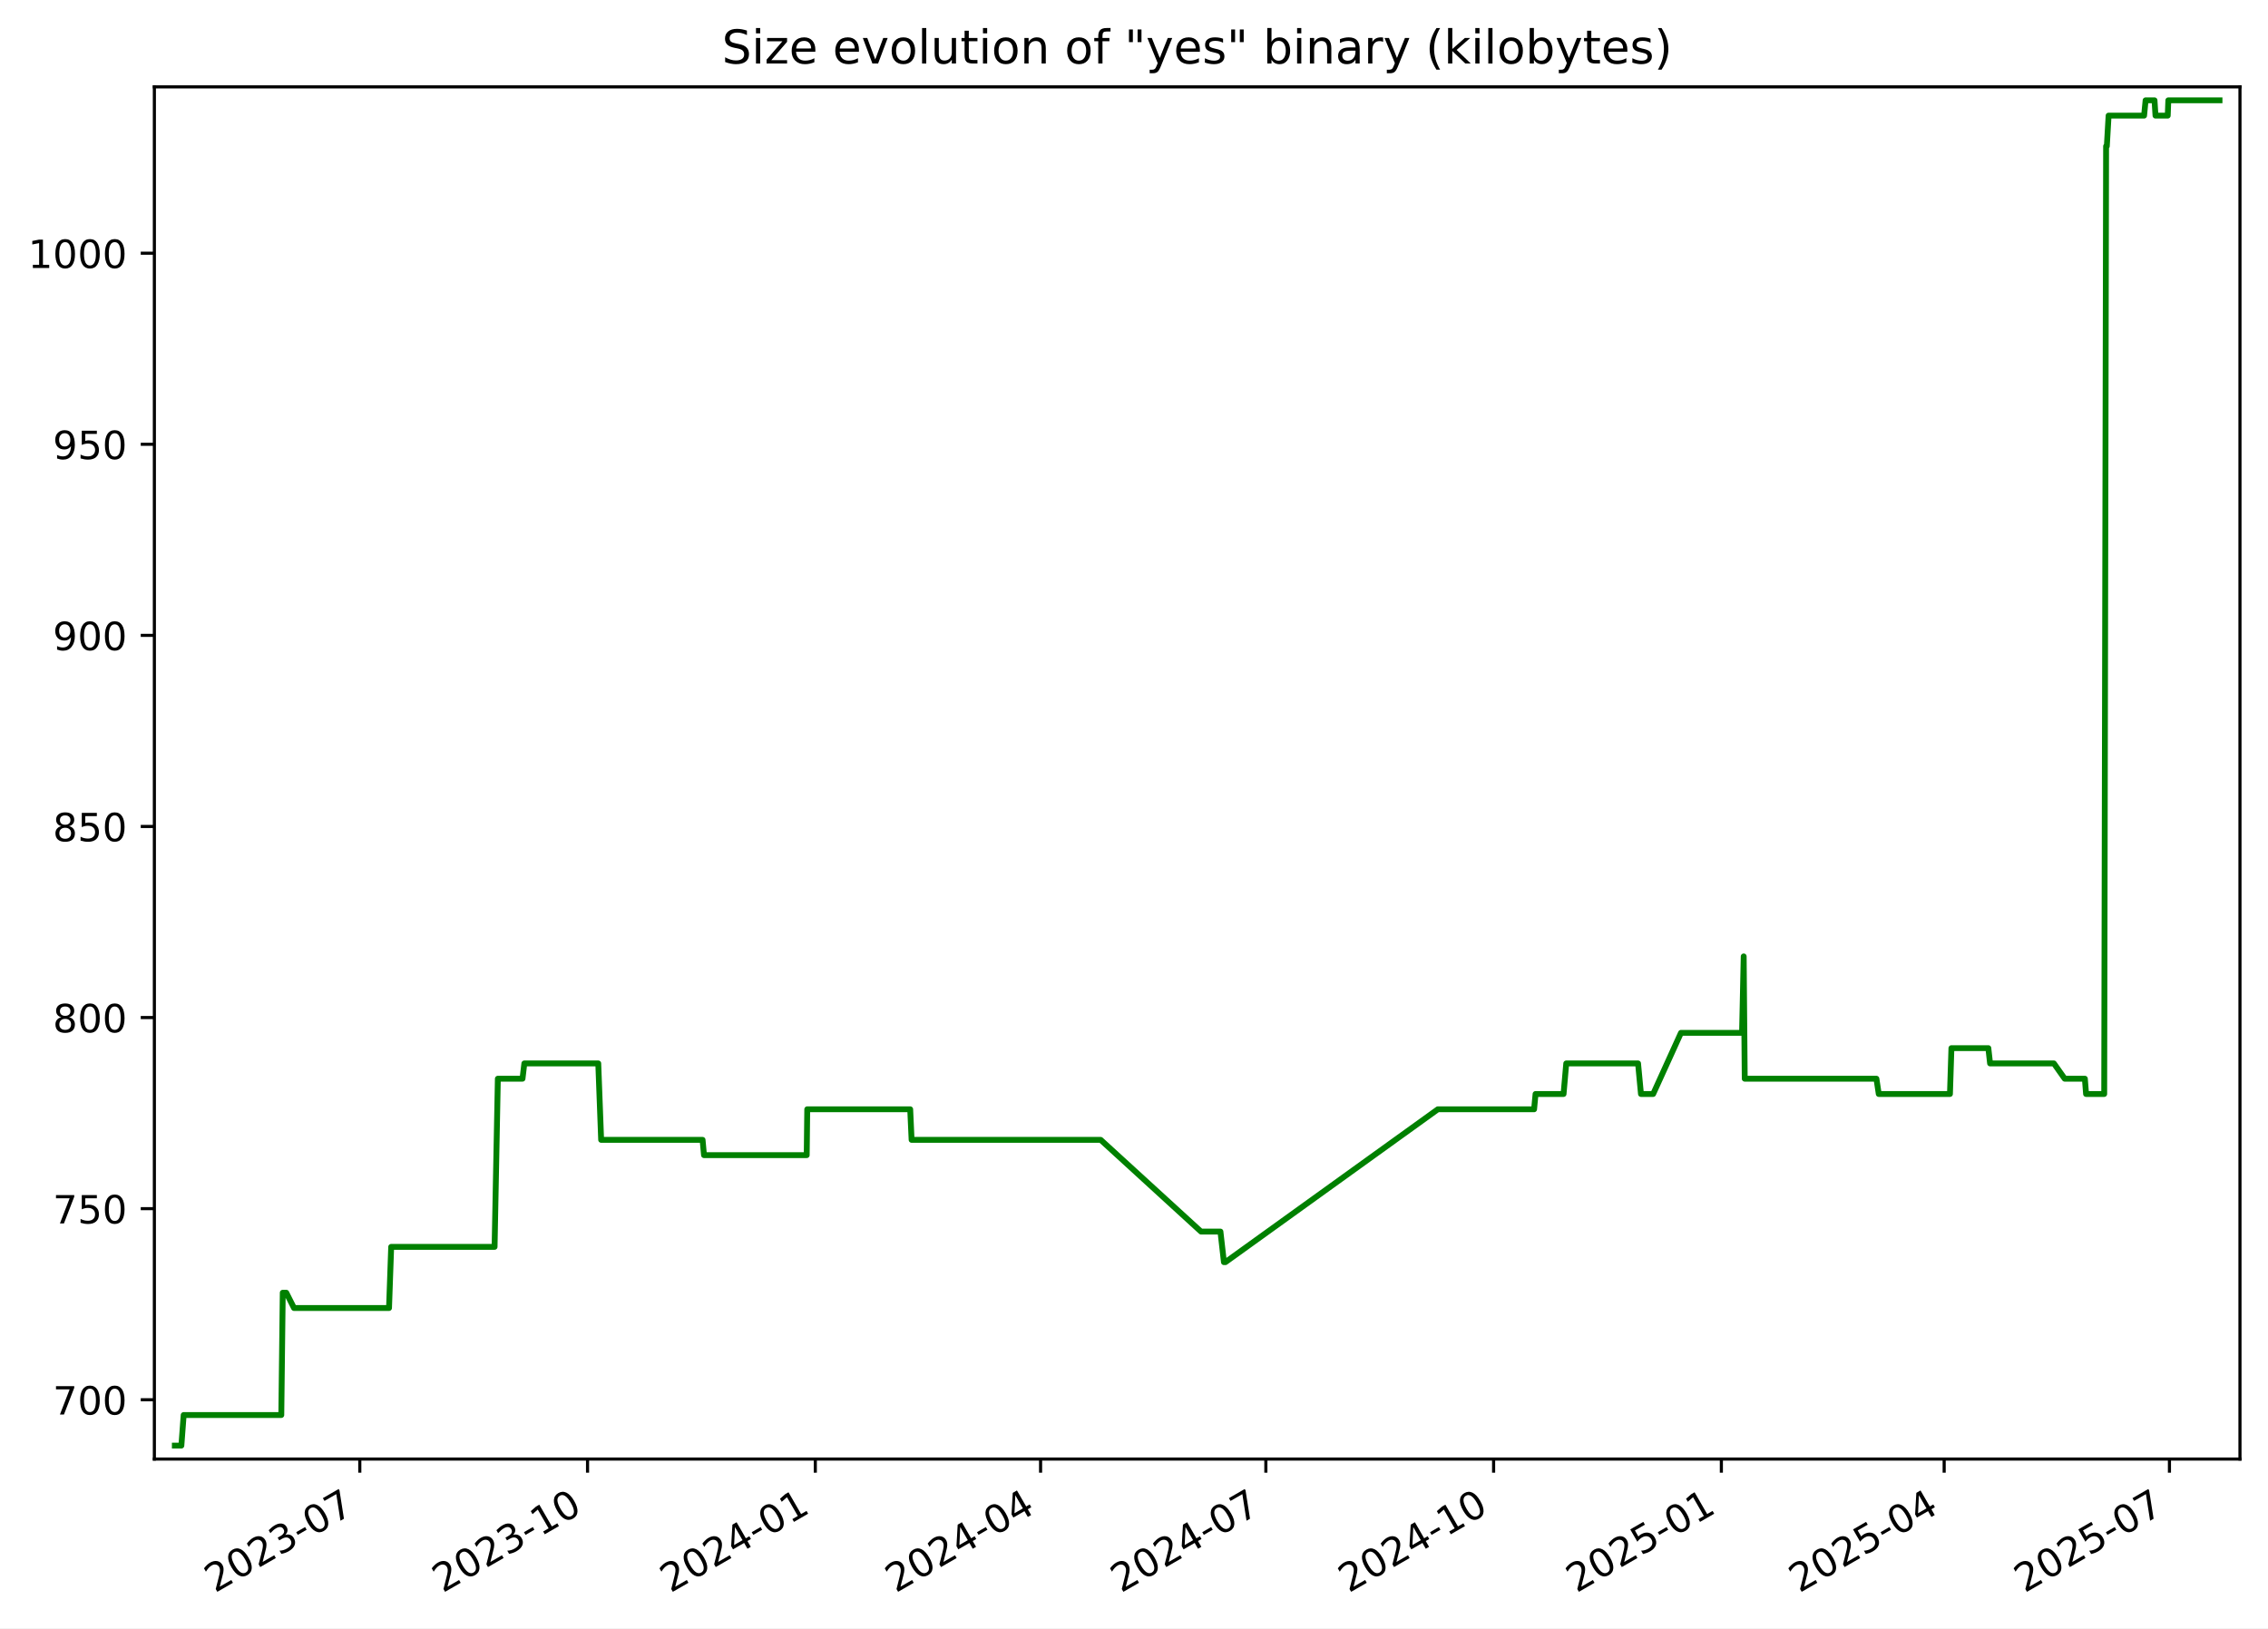
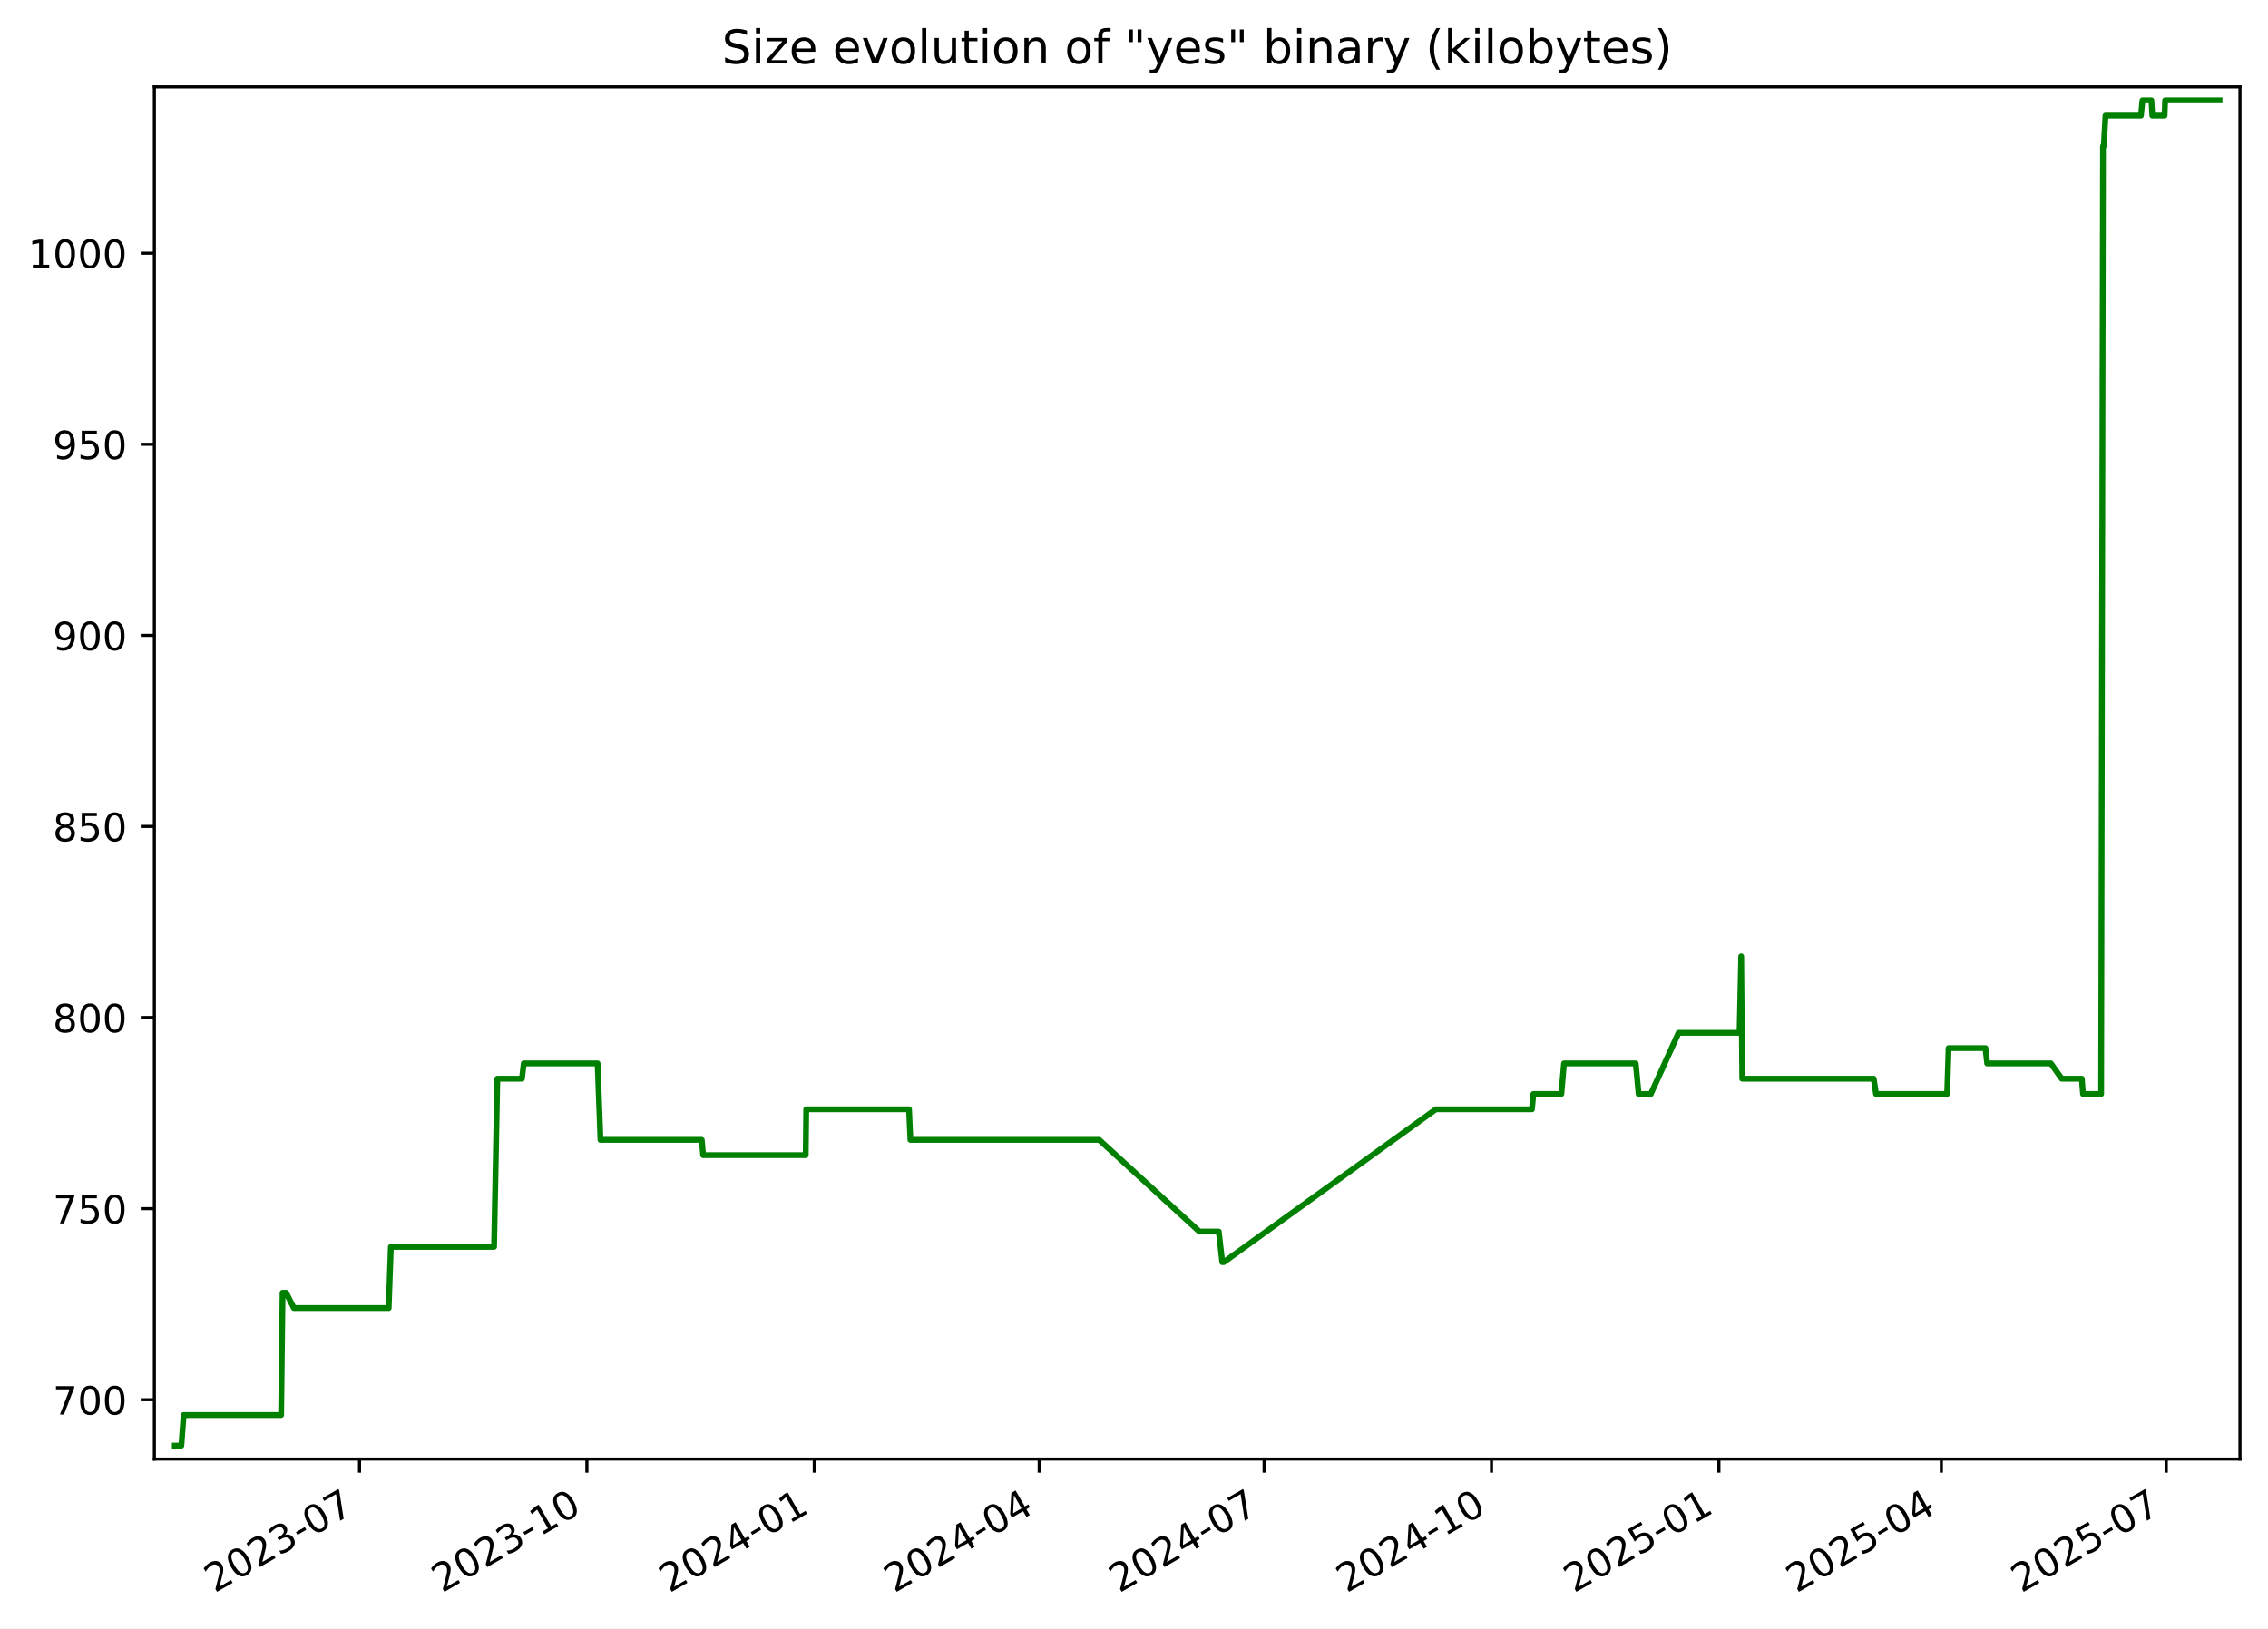
<svg xmlns="http://www.w3.org/2000/svg" xmlns:xlink="http://www.w3.org/1999/xlink" width="582.53pt" height="418.303pt" viewBox="0 0 582.53 418.303" version="1.1">
  <defs>
    <style type="text/css">*{stroke-linejoin: round; stroke-linecap: butt}</style>
  </defs>
  <g id="figure_1">
    <g id="patch_1">
      <path d="M -0 418.303  L 582.53 418.303  L 582.53 0  L -0 0  z " style="fill: #ffffff" />
    </g>
    <g id="axes_1">
      <g id="patch_2">
        <path d="M 39.65 374.83  L 575.33 374.83  L 575.33 22.318  L 39.65 22.318  z " style="fill: #ffffff" />
      </g>
      <g id="matplotlib.axis_1">
        <g id="xtick_1">
          <g id="line2d_1">
            <defs>
-               <path id="me2c54f0f8e" d="M 0 0  L 0 3.5  " style="stroke: #000000; stroke-width: 0.8" />
+               <path id="m18746c179c" d="M 0 0  L 0 3.5  " style="stroke: #000000; stroke-width: 0.8" />
            </defs>
            <g>
-               <use xlink:href="#me2c54f0f8e" x="92.413" y="374.83" style="stroke: #000000; stroke-width: 0.8" />
+               <use xlink:href="#m18746c179c" x="92.337" y="374.83" style="stroke: #000000; stroke-width: 0.8" />
            </g>
          </g>
          <g id="text_1">
-             <g transform="translate(55.18772 409.302) rotate(-30) scale(0.1 -0.1)">
+             <g transform="translate(55.11184 409.302) rotate(-30) scale(0.1 -0.1)">
              <defs>
                <path id="DejaVuSans-32" d="M 1228 531  L 3431 531  L 3431 0  L 469 0  L 469 531  Q 828 903 1448 1529  Q 2069 2156 2228 2338  Q 2531 2678 2651 2914  Q 2772 3150 2772 3378  Q 2772 3750 2511 3984  Q 2250 4219 1831 4219  Q 1534 4219 1204 4116  Q 875 4013 500 3803  L 500 4441  Q 881 4594 1212 4672  Q 1544 4750 1819 4750  Q 2544 4750 2975 4387  Q 3406 4025 3406 3419  Q 3406 3131 3298 2873  Q 3191 2616 2906 2266  Q 2828 2175 2409 1742  Q 1991 1309 1228 531  z " transform="scale(0.015625)" />
                <path id="DejaVuSans-30" d="M 2034 4250  Q 1547 4250 1301 3770  Q 1056 3291 1056 2328  Q 1056 1369 1301 889  Q 1547 409 2034 409  Q 2525 409 2770 889  Q 3016 1369 3016 2328  Q 3016 3291 2770 3770  Q 2525 4250 2034 4250  z M 2034 4750  Q 2819 4750 3233 4129  Q 3647 3509 3647 2328  Q 3647 1150 3233 529  Q 2819 -91 2034 -91  Q 1250 -91 836 529  Q 422 1150 422 2328  Q 422 3509 836 4129  Q 1250 4750 2034 4750  z " transform="scale(0.015625)" />
                <path id="DejaVuSans-33" d="M 2597 2516  Q 3050 2419 3304 2112  Q 3559 1806 3559 1356  Q 3559 666 3084 287  Q 2609 -91 1734 -91  Q 1441 -91 1130 -33  Q 819 25 488 141  L 488 750  Q 750 597 1062 519  Q 1375 441 1716 441  Q 2309 441 2620 675  Q 2931 909 2931 1356  Q 2931 1769 2642 2001  Q 2353 2234 1838 2234  L 1294 2234  L 1294 2753  L 1863 2753  Q 2328 2753 2575 2939  Q 2822 3125 2822 3475  Q 2822 3834 2567 4026  Q 2313 4219 1838 4219  Q 1578 4219 1281 4162  Q 984 4106 628 3988  L 628 4550  Q 988 4650 1302 4700  Q 1616 4750 1894 4750  Q 2613 4750 3031 4423  Q 3450 4097 3450 3541  Q 3450 3153 3228 2886  Q 3006 2619 2597 2516  z " transform="scale(0.015625)" />
                <path id="DejaVuSans-2d" d="M 313 2009  L 1997 2009  L 1997 1497  L 313 1497  L 313 2009  z " transform="scale(0.015625)" />
                <path id="DejaVuSans-37" d="M 525 4666  L 3525 4666  L 3525 4397  L 1831 0  L 1172 0  L 2766 4134  L 525 4134  L 525 4666  z " transform="scale(0.015625)" />
              </defs>
              <use xlink:href="#DejaVuSans-32" />
              <use xlink:href="#DejaVuSans-30" x="63.623" />
              <use xlink:href="#DejaVuSans-32" x="127.246" />
              <use xlink:href="#DejaVuSans-33" x="190.869" />
              <use xlink:href="#DejaVuSans-2d" x="254.492" />
              <use xlink:href="#DejaVuSans-30" x="290.576" />
              <use xlink:href="#DejaVuSans-37" x="354.199" />
            </g>
          </g>
        </g>
        <g id="xtick_2">
          <g id="line2d_2">
            <g>
-               <use xlink:href="#me2c54f0f8e" x="150.91" y="374.83" style="stroke: #000000; stroke-width: 0.8" />
+               <use xlink:href="#m18746c179c" x="150.741" y="374.83" style="stroke: #000000; stroke-width: 0.8" />
            </g>
          </g>
          <g id="text_2">
-             <g transform="translate(113.6855 409.302) rotate(-30) scale(0.1 -0.1)">
+             <g transform="translate(113.5162 409.302) rotate(-30) scale(0.1 -0.1)">
              <defs>
                <path id="DejaVuSans-31" d="M 794 531  L 1825 531  L 1825 4091  L 703 3866  L 703 4441  L 1819 4666  L 2450 4666  L 2450 531  L 3481 531  L 3481 0  L 794 0  L 794 531  z " transform="scale(0.015625)" />
              </defs>
              <use xlink:href="#DejaVuSans-32" />
              <use xlink:href="#DejaVuSans-30" x="63.623" />
              <use xlink:href="#DejaVuSans-32" x="127.246" />
              <use xlink:href="#DejaVuSans-33" x="190.869" />
              <use xlink:href="#DejaVuSans-2d" x="254.492" />
              <use xlink:href="#DejaVuSans-31" x="290.576" />
              <use xlink:href="#DejaVuSans-30" x="354.199" />
            </g>
          </g>
        </g>
        <g id="xtick_3">
          <g id="line2d_3">
            <g>
-               <use xlink:href="#me2c54f0f8e" x="209.408" y="374.83" style="stroke: #000000; stroke-width: 0.8" />
+               <use xlink:href="#m18746c179c" x="209.145" y="374.83" style="stroke: #000000; stroke-width: 0.8" />
            </g>
          </g>
          <g id="text_3">
-             <g transform="translate(172.1834 409.302) rotate(-30) scale(0.1 -0.1)">
+             <g transform="translate(171.9206 409.302) rotate(-30) scale(0.1 -0.1)">
              <defs>
                <path id="DejaVuSans-34" d="M 2419 4116  L 825 1625  L 2419 1625  L 2419 4116  z M 2253 4666  L 3047 4666  L 3047 1625  L 3713 1625  L 3713 1100  L 3047 1100  L 3047 0  L 2419 0  L 2419 1100  L 313 1100  L 313 1709  L 2253 4666  z " transform="scale(0.015625)" />
              </defs>
              <use xlink:href="#DejaVuSans-32" />
              <use xlink:href="#DejaVuSans-30" x="63.623" />
              <use xlink:href="#DejaVuSans-32" x="127.246" />
              <use xlink:href="#DejaVuSans-34" x="190.869" />
              <use xlink:href="#DejaVuSans-2d" x="254.492" />
              <use xlink:href="#DejaVuSans-30" x="290.576" />
              <use xlink:href="#DejaVuSans-31" x="354.199" />
            </g>
          </g>
        </g>
        <g id="xtick_4">
          <g id="line2d_4">
            <g>
-               <use xlink:href="#me2c54f0f8e" x="267.27" y="374.83" style="stroke: #000000; stroke-width: 0.8" />
+               <use xlink:href="#m18746c179c" x="266.915" y="374.83" style="stroke: #000000; stroke-width: 0.8" />
            </g>
          </g>
          <g id="text_4">
-             <g transform="translate(230.0454 409.302) rotate(-30) scale(0.1 -0.1)">
+             <g transform="translate(229.6902 409.302) rotate(-30) scale(0.1 -0.1)">
              <use xlink:href="#DejaVuSans-32" />
              <use xlink:href="#DejaVuSans-30" x="63.623" />
              <use xlink:href="#DejaVuSans-32" x="127.246" />
              <use xlink:href="#DejaVuSans-34" x="190.869" />
              <use xlink:href="#DejaVuSans-2d" x="254.492" />
              <use xlink:href="#DejaVuSans-30" x="290.576" />
              <use xlink:href="#DejaVuSans-34" x="354.199" />
            </g>
          </g>
        </g>
        <g id="xtick_5">
          <g id="line2d_5">
            <g>
-               <use xlink:href="#me2c54f0f8e" x="325.132" y="374.83" style="stroke: #000000; stroke-width: 0.8" />
+               <use xlink:href="#m18746c179c" x="324.685" y="374.83" style="stroke: #000000; stroke-width: 0.8" />
            </g>
          </g>
          <g id="text_5">
-             <g transform="translate(287.9073 409.302) rotate(-30) scale(0.1 -0.1)">
+             <g transform="translate(287.4598 409.302) rotate(-30) scale(0.1 -0.1)">
              <use xlink:href="#DejaVuSans-32" />
              <use xlink:href="#DejaVuSans-30" x="63.623" />
              <use xlink:href="#DejaVuSans-32" x="127.246" />
              <use xlink:href="#DejaVuSans-34" x="190.869" />
              <use xlink:href="#DejaVuSans-2d" x="254.492" />
              <use xlink:href="#DejaVuSans-30" x="290.576" />
              <use xlink:href="#DejaVuSans-37" x="354.199" />
            </g>
          </g>
        </g>
        <g id="xtick_6">
          <g id="line2d_6">
            <g>
-               <use xlink:href="#me2c54f0f8e" x="383.63" y="374.83" style="stroke: #000000; stroke-width: 0.8" />
+               <use xlink:href="#m18746c179c" x="383.089" y="374.83" style="stroke: #000000; stroke-width: 0.8" />
            </g>
          </g>
          <g id="text_6">
-             <g transform="translate(346.4052 409.302) rotate(-30) scale(0.1 -0.1)">
+             <g transform="translate(345.8642 409.302) rotate(-30) scale(0.1 -0.1)">
              <use xlink:href="#DejaVuSans-32" />
              <use xlink:href="#DejaVuSans-30" x="63.623" />
              <use xlink:href="#DejaVuSans-32" x="127.246" />
              <use xlink:href="#DejaVuSans-34" x="190.869" />
              <use xlink:href="#DejaVuSans-2d" x="254.492" />
              <use xlink:href="#DejaVuSans-31" x="290.576" />
              <use xlink:href="#DejaVuSans-30" x="354.199" />
            </g>
          </g>
        </g>
        <g id="xtick_7">
          <g id="line2d_7">
            <g>
-               <use xlink:href="#me2c54f0f8e" x="442.128" y="374.83" style="stroke: #000000; stroke-width: 0.8" />
+               <use xlink:href="#m18746c179c" x="441.493" y="374.83" style="stroke: #000000; stroke-width: 0.8" />
            </g>
          </g>
          <g id="text_7">
-             <g transform="translate(404.903 409.302) rotate(-30) scale(0.1 -0.1)">
+             <g transform="translate(404.2685 409.302) rotate(-30) scale(0.1 -0.1)">
              <defs>
                <path id="DejaVuSans-35" d="M 691 4666  L 3169 4666  L 3169 4134  L 1269 4134  L 1269 2991  Q 1406 3038 1543 3061  Q 1681 3084 1819 3084  Q 2600 3084 3056 2656  Q 3513 2228 3513 1497  Q 3513 744 3044 326  Q 2575 -91 1722 -91  Q 1428 -91 1123 -41  Q 819 9 494 109  L 494 744  Q 775 591 1075 516  Q 1375 441 1709 441  Q 2250 441 2565 725  Q 2881 1009 2881 1497  Q 2881 1984 2565 2268  Q 2250 2553 1709 2553  Q 1456 2553 1204 2497  Q 953 2441 691 2322  L 691 4666  z " transform="scale(0.015625)" />
              </defs>
              <use xlink:href="#DejaVuSans-32" />
              <use xlink:href="#DejaVuSans-30" x="63.623" />
              <use xlink:href="#DejaVuSans-32" x="127.246" />
              <use xlink:href="#DejaVuSans-35" x="190.869" />
              <use xlink:href="#DejaVuSans-2d" x="254.492" />
              <use xlink:href="#DejaVuSans-30" x="290.576" />
              <use xlink:href="#DejaVuSans-31" x="354.199" />
            </g>
          </g>
        </g>
        <g id="xtick_8">
          <g id="line2d_8">
            <g>
-               <use xlink:href="#me2c54f0f8e" x="499.354" y="374.83" style="stroke: #000000; stroke-width: 0.8" />
+               <use xlink:href="#m18746c179c" x="498.628" y="374.83" style="stroke: #000000; stroke-width: 0.8" />
            </g>
          </g>
          <g id="text_8">
-             <g transform="translate(462.1291 409.302) rotate(-30) scale(0.1 -0.1)">
+             <g transform="translate(461.4033 409.302) rotate(-30) scale(0.1 -0.1)">
              <use xlink:href="#DejaVuSans-32" />
              <use xlink:href="#DejaVuSans-30" x="63.623" />
              <use xlink:href="#DejaVuSans-32" x="127.246" />
              <use xlink:href="#DejaVuSans-35" x="190.869" />
              <use xlink:href="#DejaVuSans-2d" x="254.492" />
              <use xlink:href="#DejaVuSans-30" x="290.576" />
              <use xlink:href="#DejaVuSans-34" x="354.199" />
            </g>
          </g>
        </g>
        <g id="xtick_9">
          <g id="line2d_9">
            <g>
-               <use xlink:href="#me2c54f0f8e" x="557.216" y="374.83" style="stroke: #000000; stroke-width: 0.8" />
+               <use xlink:href="#m18746c179c" x="556.398" y="374.83" style="stroke: #000000; stroke-width: 0.8" />
            </g>
          </g>
          <g id="text_9">
-             <g transform="translate(519.9911 409.302) rotate(-30) scale(0.1 -0.1)">
+             <g transform="translate(519.1728 409.302) rotate(-30) scale(0.1 -0.1)">
              <use xlink:href="#DejaVuSans-32" />
              <use xlink:href="#DejaVuSans-30" x="63.623" />
              <use xlink:href="#DejaVuSans-32" x="127.246" />
              <use xlink:href="#DejaVuSans-35" x="190.869" />
              <use xlink:href="#DejaVuSans-2d" x="254.492" />
              <use xlink:href="#DejaVuSans-30" x="290.576" />
              <use xlink:href="#DejaVuSans-37" x="354.199" />
            </g>
          </g>
        </g>
      </g>
      <g id="matplotlib.axis_2">
        <g id="ytick_1">
          <g id="line2d_10">
            <defs>
-               <path id="m4adddf6f87" d="M 0 0  L -3.5 0  " style="stroke: #000000; stroke-width: 0.8" />
+               <path id="m086e623189" d="M 0 0  L -3.5 0  " style="stroke: #000000; stroke-width: 0.8" />
            </defs>
            <g>
-               <use xlink:href="#m4adddf6f87" x="39.65" y="359.592" style="stroke: #000000; stroke-width: 0.8" />
+               <use xlink:href="#m086e623189" x="39.65" y="359.592" style="stroke: #000000; stroke-width: 0.8" />
            </g>
          </g>
          <g id="text_10">
            <g transform="translate(13.5625 363.3915) scale(0.1 -0.1)">
              <use xlink:href="#DejaVuSans-37" />
              <use xlink:href="#DejaVuSans-30" x="63.623" />
              <use xlink:href="#DejaVuSans-30" x="127.246" />
            </g>
          </g>
        </g>
        <g id="ytick_2">
          <g id="line2d_11">
            <g>
-               <use xlink:href="#m4adddf6f87" x="39.65" y="310.501" style="stroke: #000000; stroke-width: 0.8" />
+               <use xlink:href="#m086e623189" x="39.65" y="310.501" style="stroke: #000000; stroke-width: 0.8" />
            </g>
          </g>
          <g id="text_11">
            <g transform="translate(13.5625 314.3006) scale(0.1 -0.1)">
              <use xlink:href="#DejaVuSans-37" />
              <use xlink:href="#DejaVuSans-35" x="63.623" />
              <use xlink:href="#DejaVuSans-30" x="127.246" />
            </g>
          </g>
        </g>
        <g id="ytick_3">
          <g id="line2d_12">
            <g>
-               <use xlink:href="#m4adddf6f87" x="39.65" y="261.41" style="stroke: #000000; stroke-width: 0.8" />
+               <use xlink:href="#m086e623189" x="39.65" y="261.41" style="stroke: #000000; stroke-width: 0.8" />
            </g>
          </g>
          <g id="text_12">
            <g transform="translate(13.5625 265.2097) scale(0.1 -0.1)">
              <defs>
                <path id="DejaVuSans-38" d="M 2034 2216  Q 1584 2216 1326 1975  Q 1069 1734 1069 1313  Q 1069 891 1326 650  Q 1584 409 2034 409  Q 2484 409 2743 651  Q 3003 894 3003 1313  Q 3003 1734 2745 1975  Q 2488 2216 2034 2216  z M 1403 2484  Q 997 2584 770 2862  Q 544 3141 544 3541  Q 544 4100 942 4425  Q 1341 4750 2034 4750  Q 2731 4750 3128 4425  Q 3525 4100 3525 3541  Q 3525 3141 3298 2862  Q 3072 2584 2669 2484  Q 3125 2378 3379 2068  Q 3634 1759 3634 1313  Q 3634 634 3220 271  Q 2806 -91 2034 -91  Q 1263 -91 848 271  Q 434 634 434 1313  Q 434 1759 690 2068  Q 947 2378 1403 2484  z M 1172 3481  Q 1172 3119 1398 2916  Q 1625 2713 2034 2713  Q 2441 2713 2670 2916  Q 2900 3119 2900 3481  Q 2900 3844 2670 4047  Q 2441 4250 2034 4250  Q 1625 4250 1398 4047  Q 1172 3844 1172 3481  z " transform="scale(0.015625)" />
              </defs>
              <use xlink:href="#DejaVuSans-38" />
              <use xlink:href="#DejaVuSans-30" x="63.623" />
              <use xlink:href="#DejaVuSans-30" x="127.246" />
            </g>
          </g>
        </g>
        <g id="ytick_4">
          <g id="line2d_13">
            <g>
-               <use xlink:href="#m4adddf6f87" x="39.65" y="212.32" style="stroke: #000000; stroke-width: 0.8" />
+               <use xlink:href="#m086e623189" x="39.65" y="212.32" style="stroke: #000000; stroke-width: 0.8" />
            </g>
          </g>
          <g id="text_13">
            <g transform="translate(13.5625 216.1188) scale(0.1 -0.1)">
              <use xlink:href="#DejaVuSans-38" />
              <use xlink:href="#DejaVuSans-35" x="63.623" />
              <use xlink:href="#DejaVuSans-30" x="127.246" />
            </g>
          </g>
        </g>
        <g id="ytick_5">
          <g id="line2d_14">
            <g>
-               <use xlink:href="#m4adddf6f87" x="39.65" y="163.229" style="stroke: #000000; stroke-width: 0.8" />
+               <use xlink:href="#m086e623189" x="39.65" y="163.229" style="stroke: #000000; stroke-width: 0.8" />
            </g>
          </g>
          <g id="text_14">
            <g transform="translate(13.5625 167.0279) scale(0.1 -0.1)">
              <defs>
                <path id="DejaVuSans-39" d="M 703 97  L 703 672  Q 941 559 1184 500  Q 1428 441 1663 441  Q 2288 441 2617 861  Q 2947 1281 2994 2138  Q 2813 1869 2534 1725  Q 2256 1581 1919 1581  Q 1219 1581 811 2004  Q 403 2428 403 3163  Q 403 3881 828 4315  Q 1253 4750 1959 4750  Q 2769 4750 3195 4129  Q 3622 3509 3622 2328  Q 3622 1225 3098 567  Q 2575 -91 1691 -91  Q 1453 -91 1209 -44  Q 966 3 703 97  z M 1959 2075  Q 2384 2075 2632 2365  Q 2881 2656 2881 3163  Q 2881 3666 2632 3958  Q 2384 4250 1959 4250  Q 1534 4250 1286 3958  Q 1038 3666 1038 3163  Q 1038 2656 1286 2365  Q 1534 2075 1959 2075  z " transform="scale(0.015625)" />
              </defs>
              <use xlink:href="#DejaVuSans-39" />
              <use xlink:href="#DejaVuSans-30" x="63.623" />
              <use xlink:href="#DejaVuSans-30" x="127.246" />
            </g>
          </g>
        </g>
        <g id="ytick_6">
          <g id="line2d_15">
            <g>
-               <use xlink:href="#m4adddf6f87" x="39.65" y="114.138" style="stroke: #000000; stroke-width: 0.8" />
+               <use xlink:href="#m086e623189" x="39.65" y="114.138" style="stroke: #000000; stroke-width: 0.8" />
            </g>
          </g>
          <g id="text_15">
            <g transform="translate(13.5625 117.937) scale(0.1 -0.1)">
              <use xlink:href="#DejaVuSans-39" />
              <use xlink:href="#DejaVuSans-35" x="63.623" />
              <use xlink:href="#DejaVuSans-30" x="127.246" />
            </g>
          </g>
        </g>
        <g id="ytick_7">
          <g id="line2d_16">
            <g>
-               <use xlink:href="#m4adddf6f87" x="39.65" y="65.047" style="stroke: #000000; stroke-width: 0.8" />
+               <use xlink:href="#m086e623189" x="39.65" y="65.047" style="stroke: #000000; stroke-width: 0.8" />
            </g>
          </g>
          <g id="text_16">
            <g transform="translate(7.2 68.84607) scale(0.1 -0.1)">
              <use xlink:href="#DejaVuSans-31" />
              <use xlink:href="#DejaVuSans-30" x="63.623" />
              <use xlink:href="#DejaVuSans-30" x="127.246" />
              <use xlink:href="#DejaVuSans-30" x="190.869" />
            </g>
          </g>
        </g>
      </g>
      <g id="line2d_17">
-         <path d="M 44.902 371.374  L 46.585 371.374  L 47.174 363.52  L 72.252 363.52  L 72.624 332.101  L 73.533 332.101  L 75.514 336.029  L 99.922 336.029  L 100.475 320.32  L 127.033 320.32  L 127.871 277.12  L 134.207 277.12  L 134.674 273.192  L 153.664 273.192  L 154.401 292.829  L 180.457 292.829  L 180.821 296.756  L 207.202 296.756  L 207.339 284.974  L 233.784 284.974  L 234.141 292.829  L 282.709 292.829  L 308.48 316.392  L 313.468 316.392  L 314.363 324.247  L 314.751 324.247  L 369.314 284.974  L 394.03 284.974  L 394.4 281.047  L 401.598 281.047  L 402.286 273.192  L 420.733 273.192  L 421.479 281.047  L 424.61 281.047  L 431.752 265.338  L 447.441 265.338  L 447.865 245.701  L 448.131 277.12  L 481.956 277.12  L 482.554 281.047  L 500.841 281.047  L 501.216 269.265  L 510.702 269.265  L 511.145 273.192  L 527.536 273.192  L 530.315 277.12  L 535.495 277.12  L 535.8 281.047  L 540.462 281.047  L 540.945 37.556  L 541.133 37.556  L 541.587 29.701  L 550.705 29.701  L 551.091 25.774  L 553.384 25.774  L 553.629 29.701  L 556.779 29.701  L 556.928 25.774  L 570.078 25.774  L 570.078 25.774  " clip-path="url(#p928e7fa2d3)" style="fill: none; stroke: #008000; stroke-width: 1.5; stroke-linecap: square" />
+         <path d="M 44.902 371.374  L 46.582 371.374  L 47.17 363.52  L 72.208 363.52  L 72.58 332.101  L 73.487 332.101  L 75.466 336.029  L 99.834 336.029  L 100.387 320.32  L 126.902 320.32  L 127.738 277.12  L 134.064 277.12  L 134.531 273.192  L 153.49 273.192  L 154.226 292.829  L 180.241 292.829  L 180.604 296.756  L 206.942 296.756  L 207.079 284.974  L 233.482 284.974  L 233.838 292.829  L 282.329 292.829  L 308.059 316.392  L 313.039 316.392  L 313.933 324.247  L 314.32 324.247  L 368.796 284.974  L 393.472 284.974  L 393.842 281.047  L 401.028 281.047  L 401.715 273.192  L 420.133 273.192  L 420.878 281.047  L 424.003 281.047  L 431.134 265.338  L 446.798 265.338  L 447.221 245.701  L 447.487 277.12  L 481.257 277.12  L 481.855 281.047  L 500.113 281.047  L 500.487 269.265  L 509.958 269.265  L 510.4 273.192  L 526.766 273.192  L 529.54 277.12  L 534.711 277.12  L 535.016 281.047  L 539.67 281.047  L 540.152 37.556  L 540.341 37.556  L 540.793 29.701  L 549.897 29.701  L 550.282 25.774  L 552.571 25.774  L 552.817 29.701  L 555.961 29.701  L 556.11 25.774  L 570.078 25.774  L 570.078 25.774  " clip-path="url(#p20b21bc763)" style="fill: none; stroke: #008000; stroke-width: 1.5; stroke-linecap: square" />
      </g>
      <g id="patch_3">
        <path d="M 39.65 374.83  L 39.65 22.318  " style="fill: none; stroke: #000000; stroke-width: 0.8; stroke-linejoin: miter; stroke-linecap: square" />
      </g>
      <g id="patch_4">
        <path d="M 575.33 374.83  L 575.33 22.318  " style="fill: none; stroke: #000000; stroke-width: 0.8; stroke-linejoin: miter; stroke-linecap: square" />
      </g>
      <g id="patch_5">
        <path d="M 39.65 374.83  L 575.33 374.83  " style="fill: none; stroke: #000000; stroke-width: 0.8; stroke-linejoin: miter; stroke-linecap: square" />
      </g>
      <g id="patch_6">
        <path d="M 39.65 22.318  L 575.33 22.318  " style="fill: none; stroke: #000000; stroke-width: 0.8; stroke-linejoin: miter; stroke-linecap: square" />
      </g>
      <g id="text_17">
        <g transform="translate(185.4256 16.31812) scale(0.12 -0.12)">
          <defs>
            <path id="DejaVuSans-53" d="M 3425 4513  L 3425 3897  Q 3066 4069 2747 4153  Q 2428 4238 2131 4238  Q 1616 4238 1336 4038  Q 1056 3838 1056 3469  Q 1056 3159 1242 3001  Q 1428 2844 1947 2747  L 2328 2669  Q 3034 2534 3370 2195  Q 3706 1856 3706 1288  Q 3706 609 3251 259  Q 2797 -91 1919 -91  Q 1588 -91 1214 -16  Q 841 59 441 206  L 441 856  Q 825 641 1194 531  Q 1563 422 1919 422  Q 2459 422 2753 634  Q 3047 847 3047 1241  Q 3047 1584 2836 1778  Q 2625 1972 2144 2069  L 1759 2144  Q 1053 2284 737 2584  Q 422 2884 422 3419  Q 422 4038 858 4394  Q 1294 4750 2059 4750  Q 2388 4750 2728 4690  Q 3069 4631 3425 4513  z " transform="scale(0.015625)" />
            <path id="DejaVuSans-69" d="M 603 3500  L 1178 3500  L 1178 0  L 603 0  L 603 3500  z M 603 4863  L 1178 4863  L 1178 4134  L 603 4134  L 603 4863  z " transform="scale(0.015625)" />
            <path id="DejaVuSans-7a" d="M 353 3500  L 3084 3500  L 3084 2975  L 922 459  L 3084 459  L 3084 0  L 275 0  L 275 525  L 2438 3041  L 353 3041  L 353 3500  z " transform="scale(0.015625)" />
            <path id="DejaVuSans-65" d="M 3597 1894  L 3597 1613  L 953 1613  Q 991 1019 1311 708  Q 1631 397 2203 397  Q 2534 397 2845 478  Q 3156 559 3463 722  L 3463 178  Q 3153 47 2828 -22  Q 2503 -91 2169 -91  Q 1331 -91 842 396  Q 353 884 353 1716  Q 353 2575 817 3079  Q 1281 3584 2069 3584  Q 2775 3584 3186 3129  Q 3597 2675 3597 1894  z M 3022 2063  Q 3016 2534 2758 2815  Q 2500 3097 2075 3097  Q 1594 3097 1305 2825  Q 1016 2553 972 2059  L 3022 2063  z " transform="scale(0.015625)" />
            <path id="DejaVuSans-20" transform="scale(0.015625)" />
            <path id="DejaVuSans-76" d="M 191 3500  L 800 3500  L 1894 563  L 2988 3500  L 3597 3500  L 2284 0  L 1503 0  L 191 3500  z " transform="scale(0.015625)" />
            <path id="DejaVuSans-6f" d="M 1959 3097  Q 1497 3097 1228 2736  Q 959 2375 959 1747  Q 959 1119 1226 758  Q 1494 397 1959 397  Q 2419 397 2687 759  Q 2956 1122 2956 1747  Q 2956 2369 2687 2733  Q 2419 3097 1959 3097  z M 1959 3584  Q 2709 3584 3137 3096  Q 3566 2609 3566 1747  Q 3566 888 3137 398  Q 2709 -91 1959 -91  Q 1206 -91 779 398  Q 353 888 353 1747  Q 353 2609 779 3096  Q 1206 3584 1959 3584  z " transform="scale(0.015625)" />
            <path id="DejaVuSans-6c" d="M 603 4863  L 1178 4863  L 1178 0  L 603 0  L 603 4863  z " transform="scale(0.015625)" />
            <path id="DejaVuSans-75" d="M 544 1381  L 544 3500  L 1119 3500  L 1119 1403  Q 1119 906 1312 657  Q 1506 409 1894 409  Q 2359 409 2629 706  Q 2900 1003 2900 1516  L 2900 3500  L 3475 3500  L 3475 0  L 2900 0  L 2900 538  Q 2691 219 2414 64  Q 2138 -91 1772 -91  Q 1169 -91 856 284  Q 544 659 544 1381  z M 1991 3584  L 1991 3584  z " transform="scale(0.015625)" />
            <path id="DejaVuSans-74" d="M 1172 4494  L 1172 3500  L 2356 3500  L 2356 3053  L 1172 3053  L 1172 1153  Q 1172 725 1289 603  Q 1406 481 1766 481  L 2356 481  L 2356 0  L 1766 0  Q 1100 0 847 248  Q 594 497 594 1153  L 594 3053  L 172 3053  L 172 3500  L 594 3500  L 594 4494  L 1172 4494  z " transform="scale(0.015625)" />
            <path id="DejaVuSans-6e" d="M 3513 2113  L 3513 0  L 2938 0  L 2938 2094  Q 2938 2591 2744 2837  Q 2550 3084 2163 3084  Q 1697 3084 1428 2787  Q 1159 2491 1159 1978  L 1159 0  L 581 0  L 581 3500  L 1159 3500  L 1159 2956  Q 1366 3272 1645 3428  Q 1925 3584 2291 3584  Q 2894 3584 3203 3211  Q 3513 2838 3513 2113  z " transform="scale(0.015625)" />
            <path id="DejaVuSans-66" d="M 2375 4863  L 2375 4384  L 1825 4384  Q 1516 4384 1395 4259  Q 1275 4134 1275 3809  L 1275 3500  L 2222 3500  L 2222 3053  L 1275 3053  L 1275 0  L 697 0  L 697 3053  L 147 3053  L 147 3500  L 697 3500  L 697 3744  Q 697 4328 969 4595  Q 1241 4863 1831 4863  L 2375 4863  z " transform="scale(0.015625)" />
            <path id="DejaVuSans-22" d="M 1147 4666  L 1147 2931  L 616 2931  L 616 4666  L 1147 4666  z M 2328 4666  L 2328 2931  L 1797 2931  L 1797 4666  L 2328 4666  z " transform="scale(0.015625)" />
            <path id="DejaVuSans-79" d="M 2059 -325  Q 1816 -950 1584 -1140  Q 1353 -1331 966 -1331  L 506 -1331  L 506 -850  L 844 -850  Q 1081 -850 1212 -737  Q 1344 -625 1503 -206  L 1606 56  L 191 3500  L 800 3500  L 1894 763  L 2988 3500  L 3597 3500  L 2059 -325  z " transform="scale(0.015625)" />
            <path id="DejaVuSans-73" d="M 2834 3397  L 2834 2853  Q 2591 2978 2328 3040  Q 2066 3103 1784 3103  Q 1356 3103 1142 2972  Q 928 2841 928 2578  Q 928 2378 1081 2264  Q 1234 2150 1697 2047  L 1894 2003  Q 2506 1872 2764 1633  Q 3022 1394 3022 966  Q 3022 478 2636 193  Q 2250 -91 1575 -91  Q 1294 -91 989 -36  Q 684 19 347 128  L 347 722  Q 666 556 975 473  Q 1284 391 1588 391  Q 1994 391 2212 530  Q 2431 669 2431 922  Q 2431 1156 2273 1281  Q 2116 1406 1581 1522  L 1381 1569  Q 847 1681 609 1914  Q 372 2147 372 2553  Q 372 3047 722 3315  Q 1072 3584 1716 3584  Q 2034 3584 2315 3537  Q 2597 3491 2834 3397  z " transform="scale(0.015625)" />
            <path id="DejaVuSans-62" d="M 3116 1747  Q 3116 2381 2855 2742  Q 2594 3103 2138 3103  Q 1681 3103 1420 2742  Q 1159 2381 1159 1747  Q 1159 1113 1420 752  Q 1681 391 2138 391  Q 2594 391 2855 752  Q 3116 1113 3116 1747  z M 1159 2969  Q 1341 3281 1617 3432  Q 1894 3584 2278 3584  Q 2916 3584 3314 3078  Q 3713 2572 3713 1747  Q 3713 922 3314 415  Q 2916 -91 2278 -91  Q 1894 -91 1617 61  Q 1341 213 1159 525  L 1159 0  L 581 0  L 581 4863  L 1159 4863  L 1159 2969  z " transform="scale(0.015625)" />
            <path id="DejaVuSans-61" d="M 2194 1759  Q 1497 1759 1228 1600  Q 959 1441 959 1056  Q 959 750 1161 570  Q 1363 391 1709 391  Q 2188 391 2477 730  Q 2766 1069 2766 1631  L 2766 1759  L 2194 1759  z M 3341 1997  L 3341 0  L 2766 0  L 2766 531  Q 2569 213 2275 61  Q 1981 -91 1556 -91  Q 1019 -91 701 211  Q 384 513 384 1019  Q 384 1609 779 1909  Q 1175 2209 1959 2209  L 2766 2209  L 2766 2266  Q 2766 2663 2505 2880  Q 2244 3097 1772 3097  Q 1472 3097 1187 3025  Q 903 2953 641 2809  L 641 3341  Q 956 3463 1253 3523  Q 1550 3584 1831 3584  Q 2591 3584 2966 3190  Q 3341 2797 3341 1997  z " transform="scale(0.015625)" />
            <path id="DejaVuSans-72" d="M 2631 2963  Q 2534 3019 2420 3045  Q 2306 3072 2169 3072  Q 1681 3072 1420 2755  Q 1159 2438 1159 1844  L 1159 0  L 581 0  L 581 3500  L 1159 3500  L 1159 2956  Q 1341 3275 1631 3429  Q 1922 3584 2338 3584  Q 2397 3584 2469 3576  Q 2541 3569 2628 3553  L 2631 2963  z " transform="scale(0.015625)" />
            <path id="DejaVuSans-28" d="M 1984 4856  Q 1566 4138 1362 3434  Q 1159 2731 1159 2009  Q 1159 1288 1364 580  Q 1569 -128 1984 -844  L 1484 -844  Q 1016 -109 783 600  Q 550 1309 550 2009  Q 550 2706 781 3412  Q 1013 4119 1484 4856  L 1984 4856  z " transform="scale(0.015625)" />
            <path id="DejaVuSans-6b" d="M 581 4863  L 1159 4863  L 1159 1991  L 2875 3500  L 3609 3500  L 1753 1863  L 3688 0  L 2938 0  L 1159 1709  L 1159 0  L 581 0  L 581 4863  z " transform="scale(0.015625)" />
            <path id="DejaVuSans-29" d="M 513 4856  L 1013 4856  Q 1481 4119 1714 3412  Q 1947 2706 1947 2009  Q 1947 1309 1714 600  Q 1481 -109 1013 -844  L 513 -844  Q 928 -128 1133 580  Q 1338 1288 1338 2009  Q 1338 2731 1133 3434  Q 928 4138 513 4856  z " transform="scale(0.015625)" />
          </defs>
          <use xlink:href="#DejaVuSans-53" />
          <use xlink:href="#DejaVuSans-69" x="63.477" />
          <use xlink:href="#DejaVuSans-7a" x="91.26" />
          <use xlink:href="#DejaVuSans-65" x="143.75" />
          <use xlink:href="#DejaVuSans-20" x="205.273" />
          <use xlink:href="#DejaVuSans-65" x="237.061" />
          <use xlink:href="#DejaVuSans-76" x="298.584" />
          <use xlink:href="#DejaVuSans-6f" x="357.764" />
          <use xlink:href="#DejaVuSans-6c" x="418.945" />
          <use xlink:href="#DejaVuSans-75" x="446.729" />
          <use xlink:href="#DejaVuSans-74" x="510.107" />
          <use xlink:href="#DejaVuSans-69" x="549.316" />
          <use xlink:href="#DejaVuSans-6f" x="577.1" />
          <use xlink:href="#DejaVuSans-6e" x="638.281" />
          <use xlink:href="#DejaVuSans-20" x="701.66" />
          <use xlink:href="#DejaVuSans-6f" x="733.447" />
          <use xlink:href="#DejaVuSans-66" x="794.629" />
          <use xlink:href="#DejaVuSans-20" x="829.834" />
          <use xlink:href="#DejaVuSans-22" x="861.621" />
          <use xlink:href="#DejaVuSans-79" x="907.617" />
          <use xlink:href="#DejaVuSans-65" x="966.797" />
          <use xlink:href="#DejaVuSans-73" x="1028.32" />
          <use xlink:href="#DejaVuSans-22" x="1080.42" />
          <use xlink:href="#DejaVuSans-20" x="1126.416" />
          <use xlink:href="#DejaVuSans-62" x="1158.203" />
          <use xlink:href="#DejaVuSans-69" x="1221.68" />
          <use xlink:href="#DejaVuSans-6e" x="1249.463" />
          <use xlink:href="#DejaVuSans-61" x="1312.842" />
          <use xlink:href="#DejaVuSans-72" x="1374.121" />
          <use xlink:href="#DejaVuSans-79" x="1415.234" />
          <use xlink:href="#DejaVuSans-20" x="1474.414" />
          <use xlink:href="#DejaVuSans-28" x="1506.201" />
          <use xlink:href="#DejaVuSans-6b" x="1545.215" />
          <use xlink:href="#DejaVuSans-69" x="1603.125" />
          <use xlink:href="#DejaVuSans-6c" x="1630.908" />
          <use xlink:href="#DejaVuSans-6f" x="1658.691" />
          <use xlink:href="#DejaVuSans-62" x="1719.873" />
          <use xlink:href="#DejaVuSans-79" x="1783.35" />
          <use xlink:href="#DejaVuSans-74" x="1842.529" />
          <use xlink:href="#DejaVuSans-65" x="1881.738" />
          <use xlink:href="#DejaVuSans-73" x="1943.262" />
          <use xlink:href="#DejaVuSans-29" x="1995.361" />
        </g>
      </g>
    </g>
  </g>
  <defs>
-     <clipPath id="p928e7fa2d3">
+     <clipPath id="p20b21bc763">
      <rect x="39.65" y="22.318" width="535.68" height="352.512" />
    </clipPath>
  </defs>
</svg>
